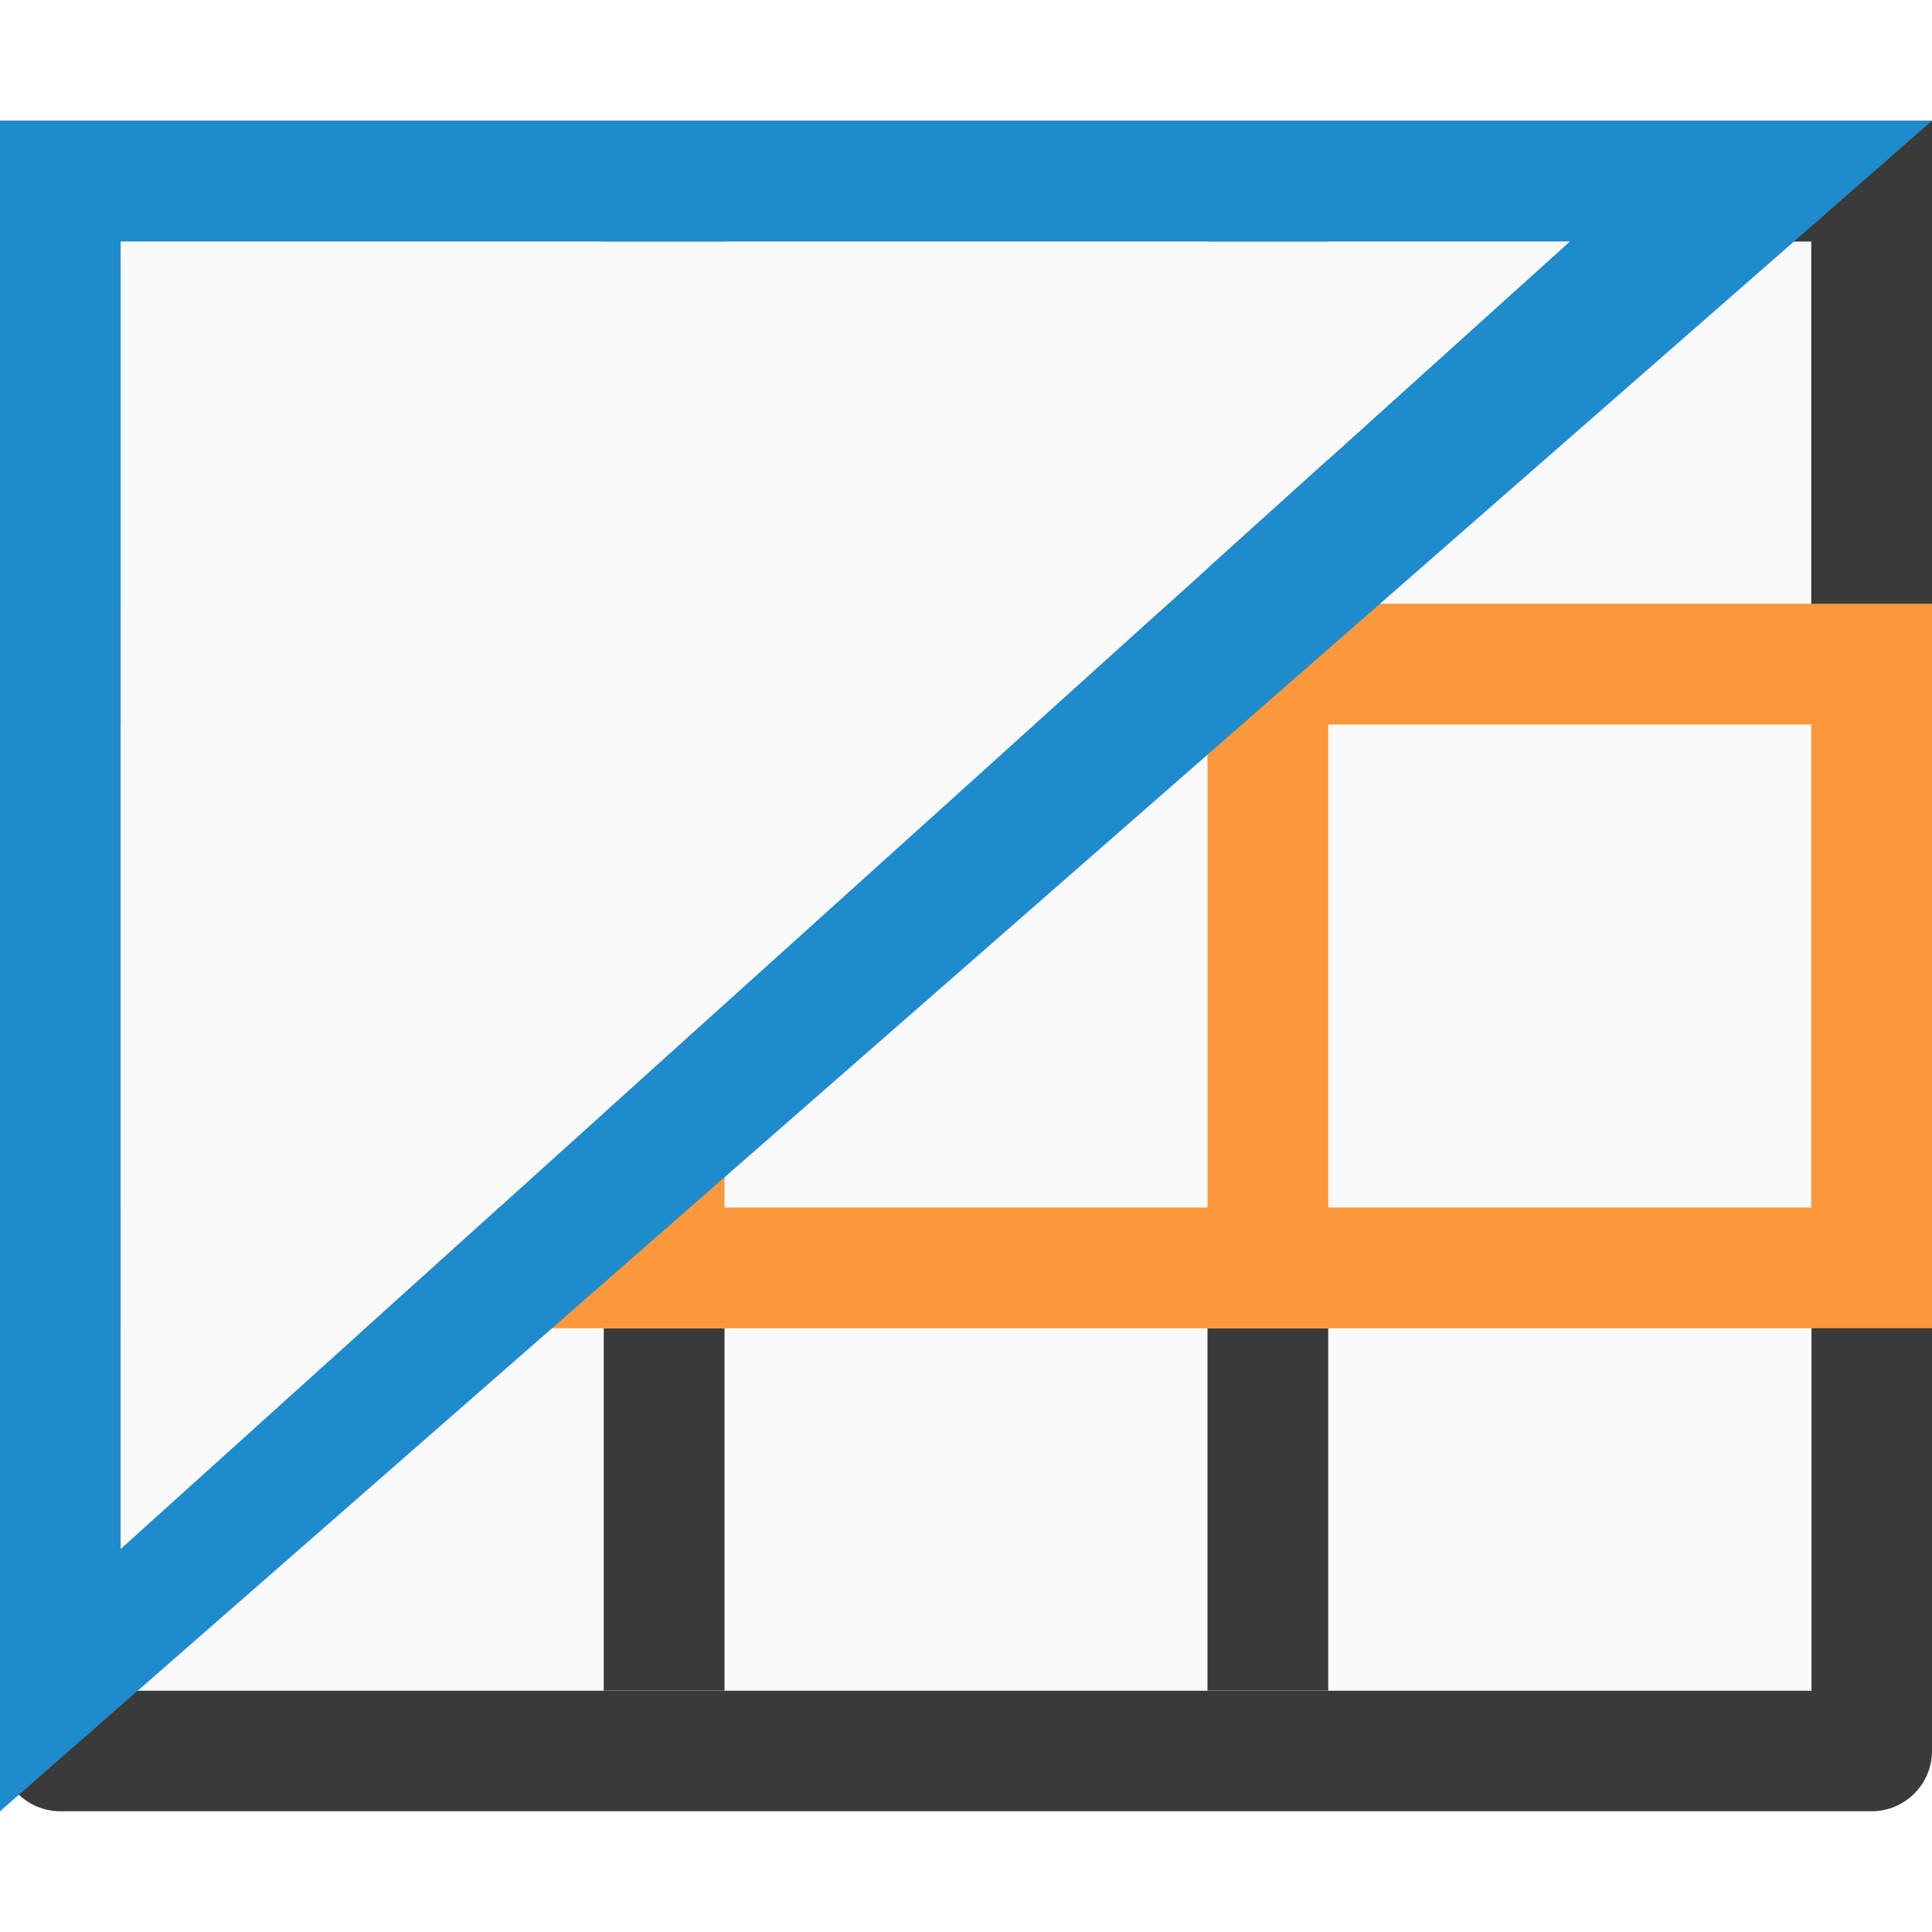
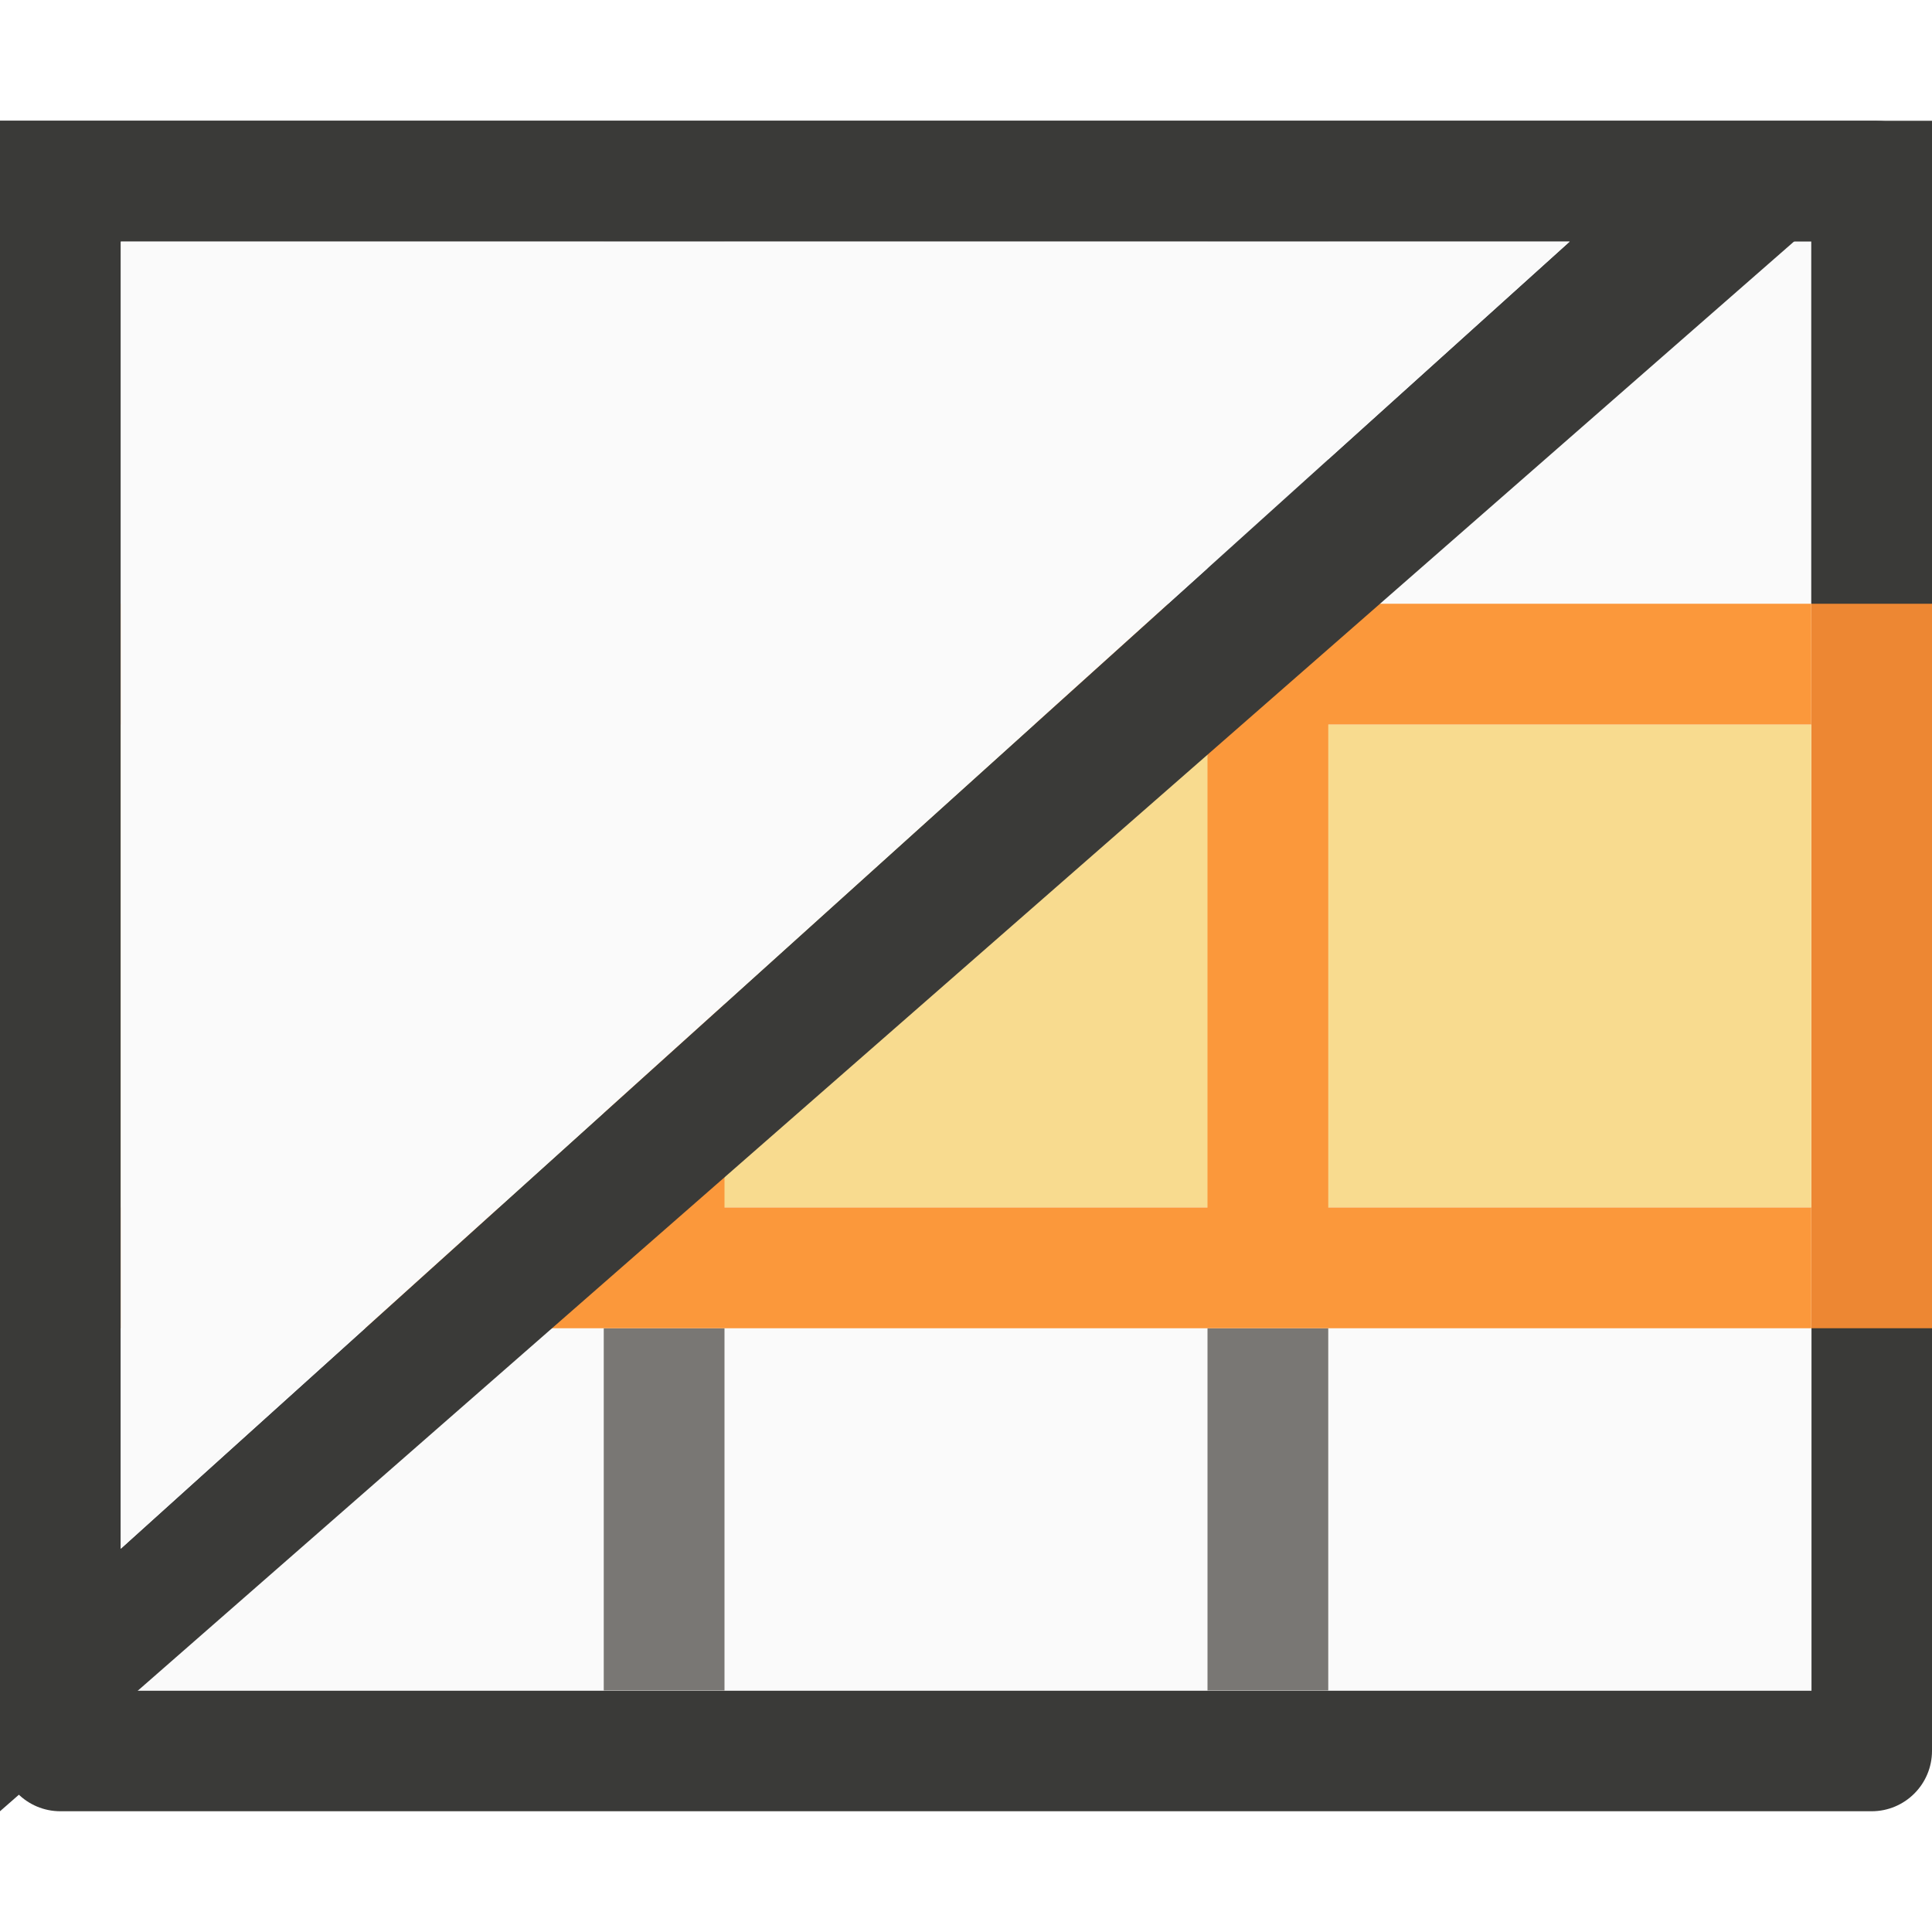
- <svg xmlns="http://www.w3.org/2000/svg" viewBox="0 0 16 16">/&amp;amp;gt;<path d="m1 2v12h14v-12z" fill="#fafafa" />
-   <path d="m0 1v4 9.5c-0.0.276.224.5.5.5h15c.276 0.0.5-.224.5-.5v-9.5-4zm1 1h4v3 1h1v-1-3h4v3 1h1v-1-3h4v3h.002v9.002h-14.004v-9.002h.002zm4 9v3h1v-3zm5 0v3h1v-3z" fill="#3a3a38" />
-   <path d="m0 5v6h16v-6zm1 1h4v4h-4zm5 0h4v4h-4zm5 0h4v4h-4z" fill="#fb983b" />
-   <g fill-rule="evenodd">
-     <path d="m0 1v14l16-14zm1 1h12l-12 10.826z" fill="#1e8bcd" />
-     <path d="m1 2 12 0-12 10.826z" fill="#fafafa" />
-   </g>
+ <svg xmlns="http://www.w3.org/2000/svg" viewBox="0 0 16 16">
+ 
+ /&amp;amp;amp;gt;<path d="m1 2v12h14v-12z" fill="#fafafa" />
+   <path d="m0 1v4 9.5c-0.0.276.224.5.5.5h15c.276 0.0.5-.224.5-.5v-9.5-4zm1 1h4 1 4 1 4v3h.002v9.002h-14.004v-9.002h.002z" fill="#3a3a38" />
+   <path d="m0 5v6h1v-1-4-1zm15 0v1 4 1h1v-6z" fill="#ed8733" />
+   <path d="m5 2v3 1h1v-1-3zm5 0v3 1h1v-1-3zm-5 9v3h1v-3zm5 0v3h1v-3z" fill="#797774" />
+   <path d="m1 6h14v4h-14z" fill="#f8db8f" />
+   <path d="m1 5v1h4v4h-4v1h14v-1h-4v-4h4v-1zm5 1h4v4h-4z" fill="#fb983b" />
+   <path d="m0 1v14l15.846-13.865c-.081-.135-.258-.135-.346-.135zm1 1h12l-12 10.826z" fill="#3a3a38" />
+   <path d="m1 2 12 0-12 10.826z" fill="#fafafa" />
</svg>
